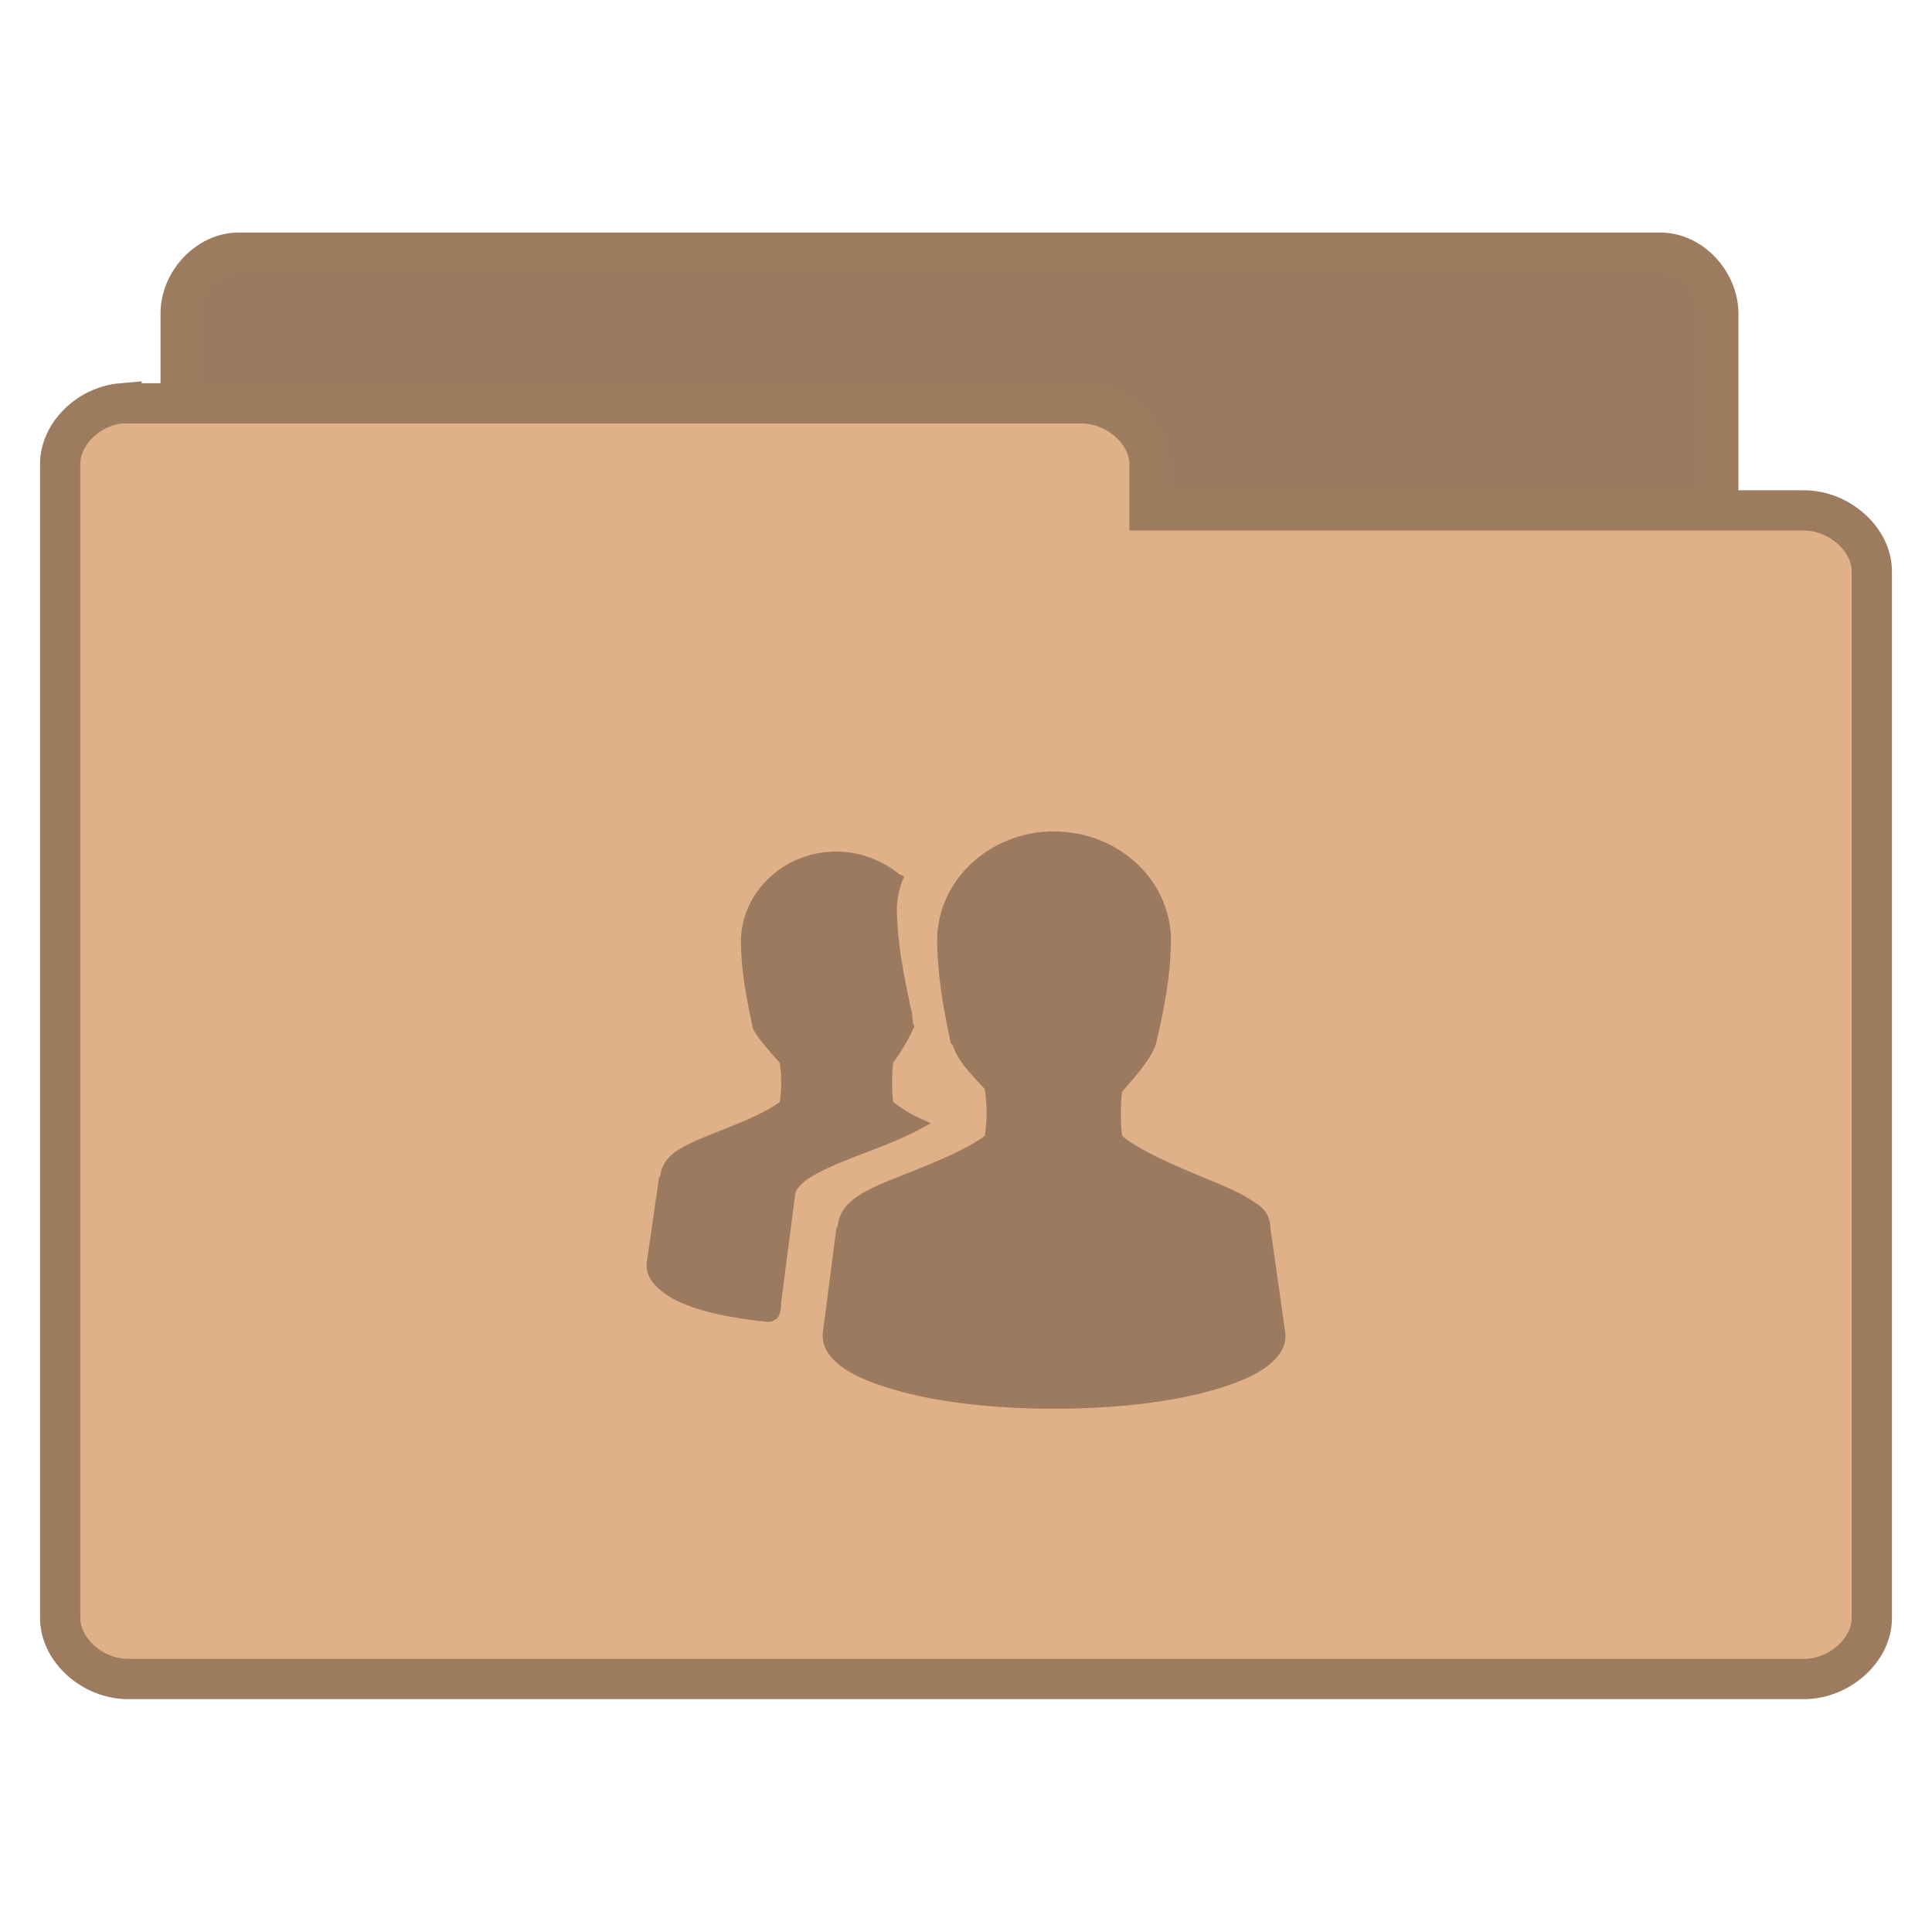
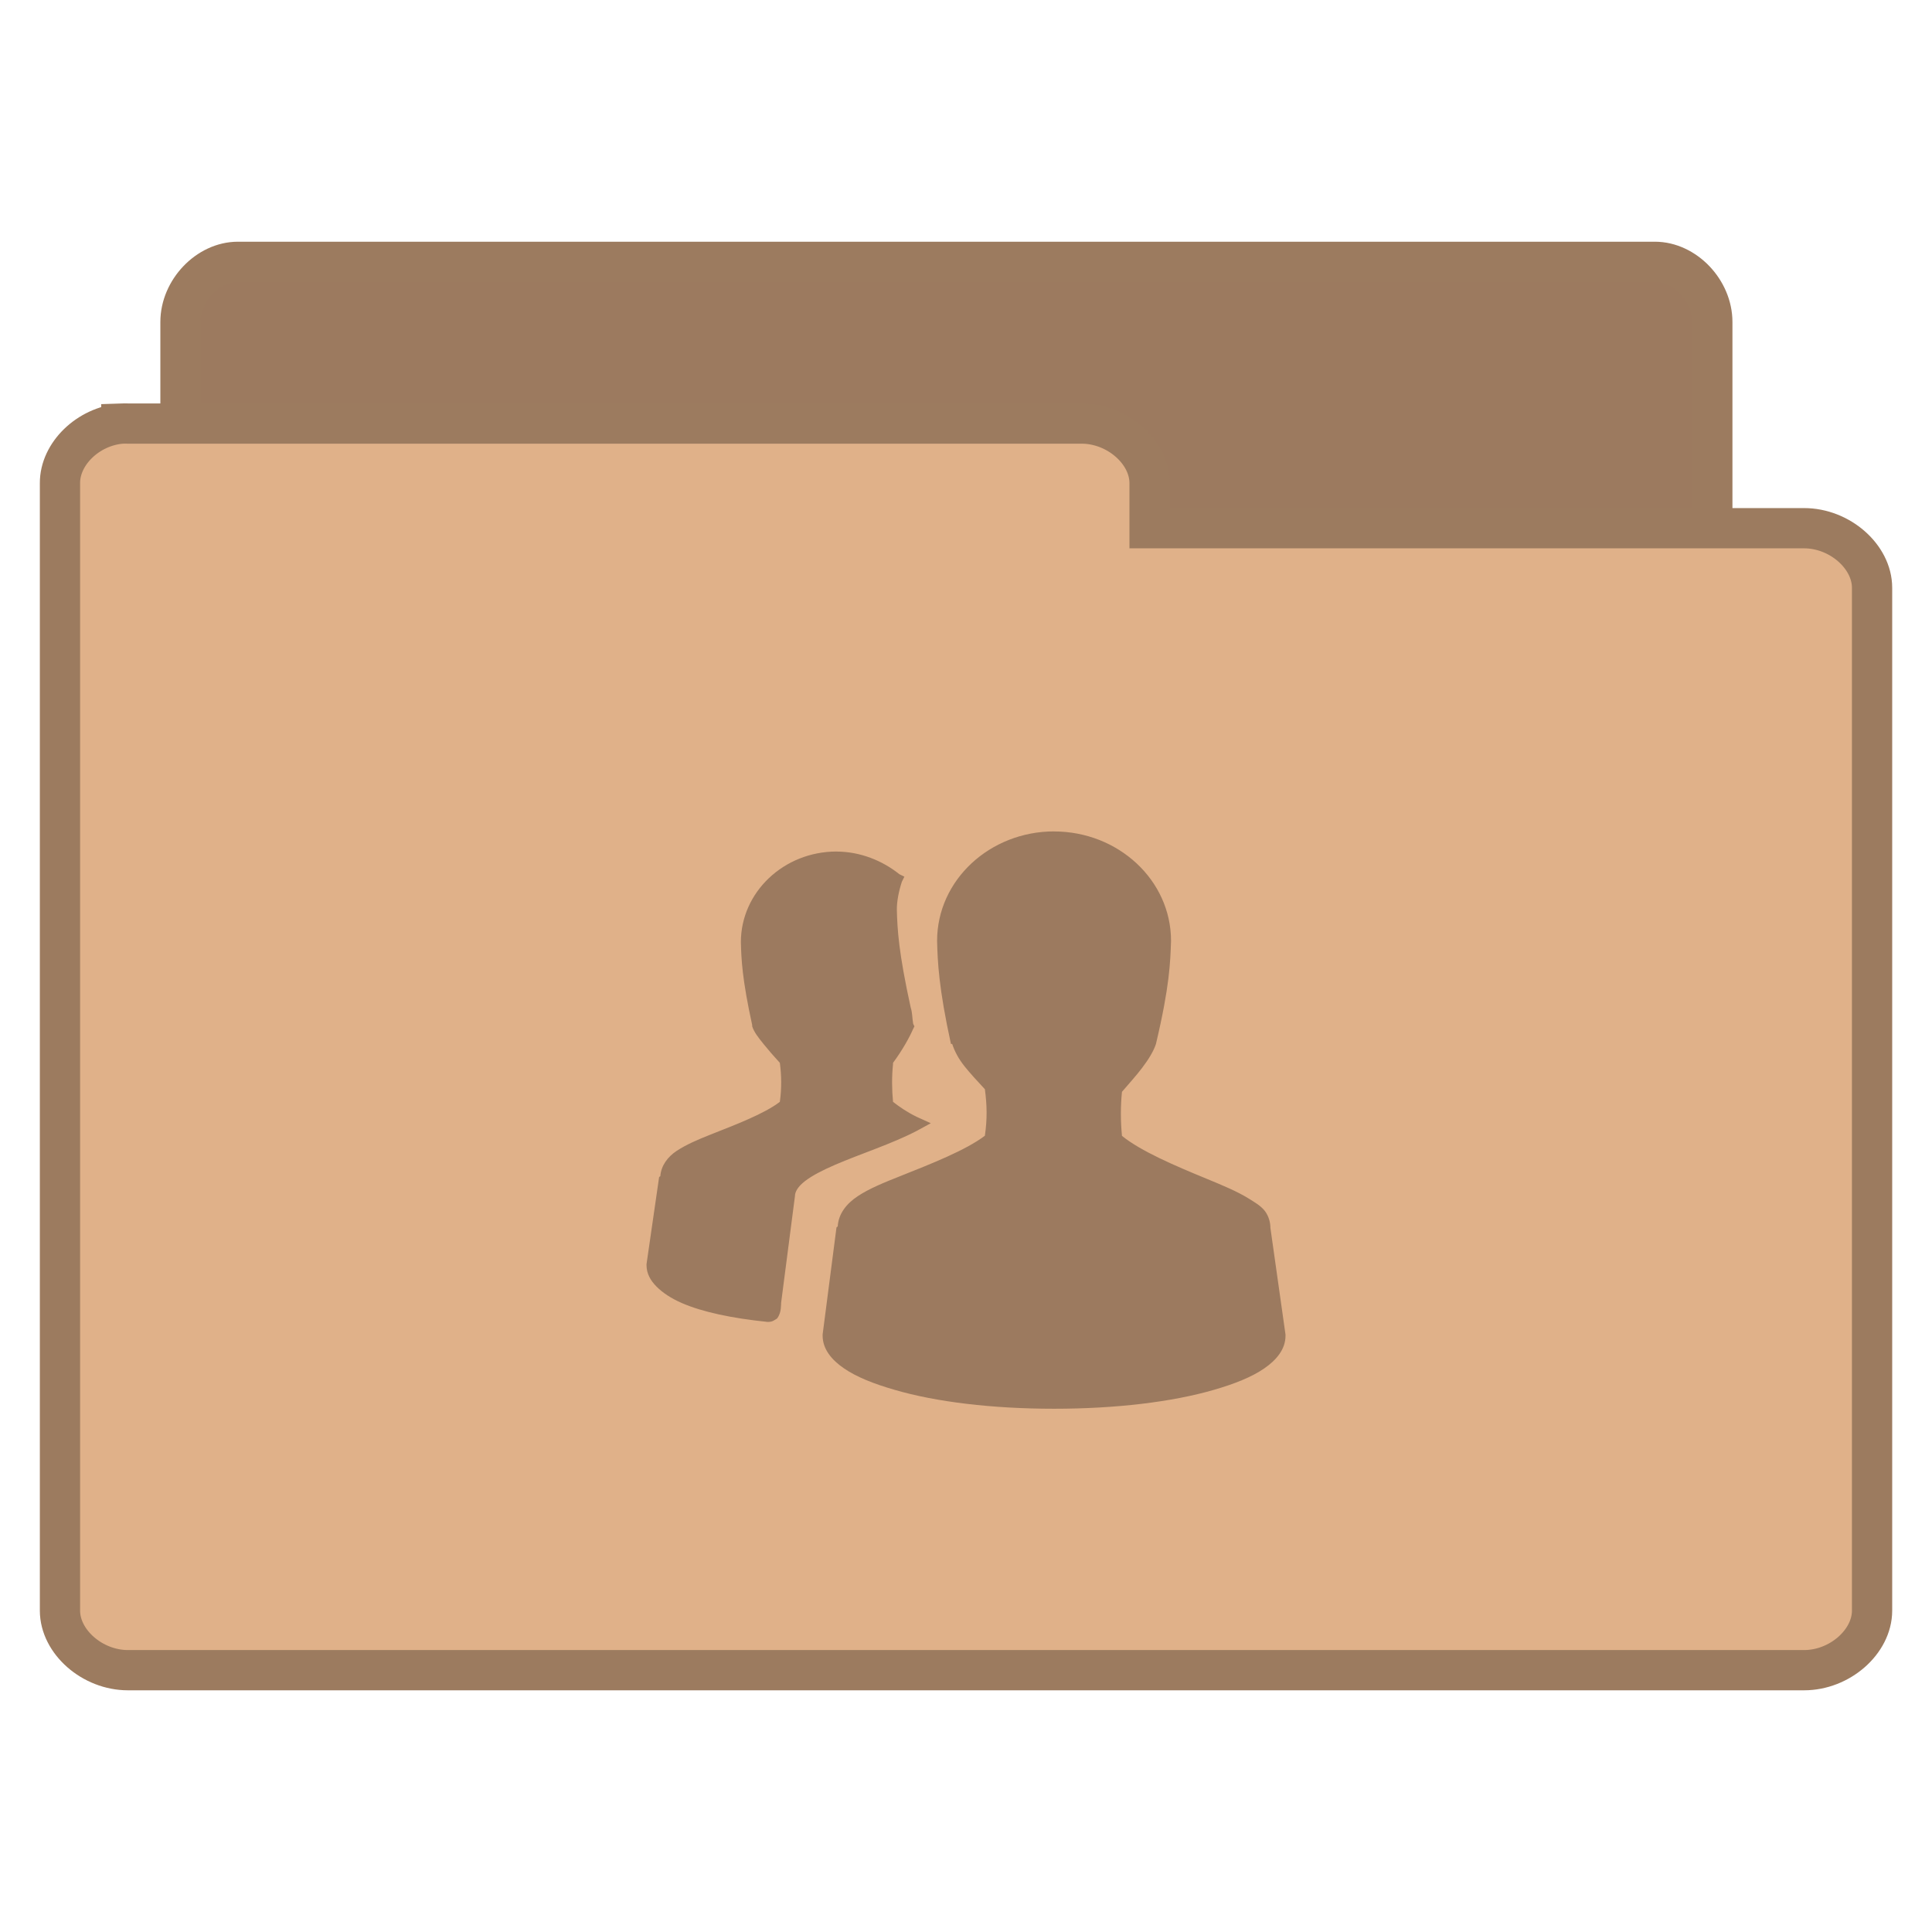
- <svg xmlns="http://www.w3.org/2000/svg" viewBox="0 0 48 48">
-   <g style="color:#000;line-height:normal">
-     <g style="stroke:#9c7b5f">
-       <path style="fill:#9c7a5f" d="M 5.782,37.987 C 5.079,37.915 4.485,37.219 4.488,36.472 l 0,-28.68 C 4.488,6.999 5.171,6.278 5.921,6.278 l 35.337,0 c 0.75,8.1e-5 1.433,0.722 1.433,1.515 l 0,26.018 c -7.8e-5,0.793 -0.683,1.515 -1.433,1.515 l -13.799,0 0,1.147 c -7.5e-5,0.793 -0.683,1.515 -1.433,1.515 l -20.106,0 c -0.046,0.002 -0.093,0.002 -0.139,0 z" />
-       <path style="fill:#e0b189" d="m 3.019,10.02 c -0.828,0.073 -1.528,0.768 -1.524,1.514 l 0,28.667 c 8.85e-5,0.793 0.804,1.514 1.688,1.514 l 41.634,0 c 0.884,-7.9e-5 1.688,-0.721 1.688,-1.514 l 0,-26.006 c -9e-5,-0.793 -0.804,-1.514 -1.688,-1.514 l -16.257,0 0,-1.146 c -8.9e-5,-0.793 -0.804,-1.514 -1.688,-1.514 l -23.689,0 c -0.055,-0.002 -0.109,-0.002 -0.164,0 z" />
+ <svg xmlns="http://www.w3.org/2000/svg" width="48" viewBox="0 0 48 48" height="48">
+   <g style="line-height:normal">
+     <g style="stroke:#9c7b5f" transform="translate(0 .02821)">
+       <path style="fill:#9c7a5f" d="M 5.773,37.764 C 5.073,37.692 4.481,37.005 4.484,36.269 l 0,-28.297 C 4.484,7.189 5.164,6.477 5.911,6.477 l 35.204,0 c 0.747,7.99e-5 1.427,0.712 1.427,1.495 l 0,25.671 c -7.7e-5,0.783 -0.68,1.495 -1.427,1.495 l -13.747,0 0,1.131 c -7.4e-5,0.783 -0.68,1.495 -1.427,1.495 l -20.03,0 c -0.046,0.002 -0.093,0.002 -0.139,0 z" />
+       <path style="fill:#e0b189" d="m 3.014,10.496 c -0.828,0.071 -1.528,0.751 -1.524,1.48 l 0,28.011 c 8.85e-5,0.775 0.804,1.48 1.688,1.48 l 41.645,0 c 0.884,-7.7e-5 1.688,-0.705 1.688,-1.48 l 0,-25.412 c -9e-5,-0.775 -0.804,-1.48 -1.688,-1.48 l -16.262,0 0,-1.12 c -8.9e-5,-0.775 -0.804,-1.48 -1.688,-1.48 l -23.695,0 c -0.055,-0.002 -0.109,-0.002 -0.164,0 z" />
    </g>
-     <g>
+     <g style="color:#000">
      <path style="fill:#9c7a5f" d="m 26.188,20.656 c -1.592,0 -2.906,1.208 -2.906,2.719 0.012,0.518 0.041,1.175 0.344,2.562 l 0.031,0 c 0.061,0.183 0.155,0.366 0.312,0.562 0.141,0.176 0.328,0.377 0.5,0.562 0.053,0.392 0.061,0.735 0,1.156 -0.473,0.359 -1.326,0.694 -2.094,1 -0.4,0.159 -0.77,0.307 -1.062,0.5 -0.279,0.184 -0.48,0.435 -0.5,0.75 -9.4e-4,0.015 -0.031,0.016 -0.031,0.031 l -0.344,2.656 0,0.031 c 0,0.329 0.219,0.599 0.531,0.812 0.312,0.214 0.735,0.382 1.25,0.531 C 23.248,34.83 24.645,35 26.188,35 c 1.543,0 2.939,-0.17 3.969,-0.469 0.515,-0.149 0.938,-0.317 1.25,-0.531 0.312,-0.214 0.531,-0.483 0.531,-0.812 l 0,-0.031 L 31.562,30.5 c -5.7e-5,-0.01 6.31e-4,-0.021 0,-0.031 -0.009,-0.15 -0.064,-0.298 -0.156,-0.406 -0.099,-0.115 -0.23,-0.19 -0.375,-0.281 -0.291,-0.182 -0.662,-0.335 -1.062,-0.5 -0.778,-0.32 -1.629,-0.683 -2.094,-1.062 -0.035,-0.362 -0.037,-0.731 0,-1.094 0.168,-0.198 0.357,-0.403 0.5,-0.594 0.16,-0.212 0.281,-0.405 0.344,-0.594 0.342,-1.444 0.357,-2.034 0.375,-2.562 0,-1.511 -1.314,-2.719 -2.906,-2.719 z m -5.406,0.5 c -1.308,0 -2.375,1.01 -2.375,2.25 0.01,0.425 0.032,0.924 0.281,2.062 l 0,0.031 c 0.051,0.152 0.15,0.274 0.281,0.438 0.115,0.143 0.268,0.319 0.406,0.469 0.042,0.314 0.047,0.632 0,0.969 -0.386,0.296 -1.086,0.562 -1.719,0.812 -0.328,0.13 -0.604,0.249 -0.844,0.406 -0.226,0.149 -0.387,0.37 -0.406,0.625 -0.001,0.015 -0.031,0.016 -0.031,0.031 l -0.312,2.156 0,0.031 c 0,0.203 0.097,0.378 0.25,0.531 0.153,0.153 0.365,0.293 0.625,0.406 0.512,0.223 1.242,0.378 2.125,0.469 l 0.031,0 c 0.048,1.01e-4 0.096,-0.013 0.125,-0.031 0.036,-0.023 0.078,-0.041 0.094,-0.062 0.031,-0.043 0.049,-0.086 0.062,-0.125 0.023,-0.068 0.028,-0.149 0.031,-0.219 4.51e-4,-0.01 0,-0.021 0,-0.031 L 19.75,29.719 c -4.82e-4,-0.109 0.075,-0.239 0.25,-0.375 0.175,-0.136 0.44,-0.272 0.75,-0.406 0.619,-0.268 1.404,-0.517 2.031,-0.844 L 23.125,27.906 22.781,27.75 c -0.248,-0.12 -0.438,-0.253 -0.594,-0.375 -0.03,-0.308 -0.032,-0.63 0,-0.938 0.001,-0.01 -0.001,-0.021 0,-0.031 0.238,-0.321 0.42,-0.654 0.5,-0.844 L 22.719,25.5 22.688,25.438 c -0.027,-0.155 -0.018,-0.273 -0.062,-0.406 -0.3,-1.371 -0.332,-1.936 -0.344,-2.438 0,-0.211 0.049,-0.456 0.125,-0.688 l 0.062,-0.125 -0.125,-0.062 c -0.417,-0.334 -0.97,-0.562 -1.562,-0.562 z" />
    </g>
  </g>
</svg>
